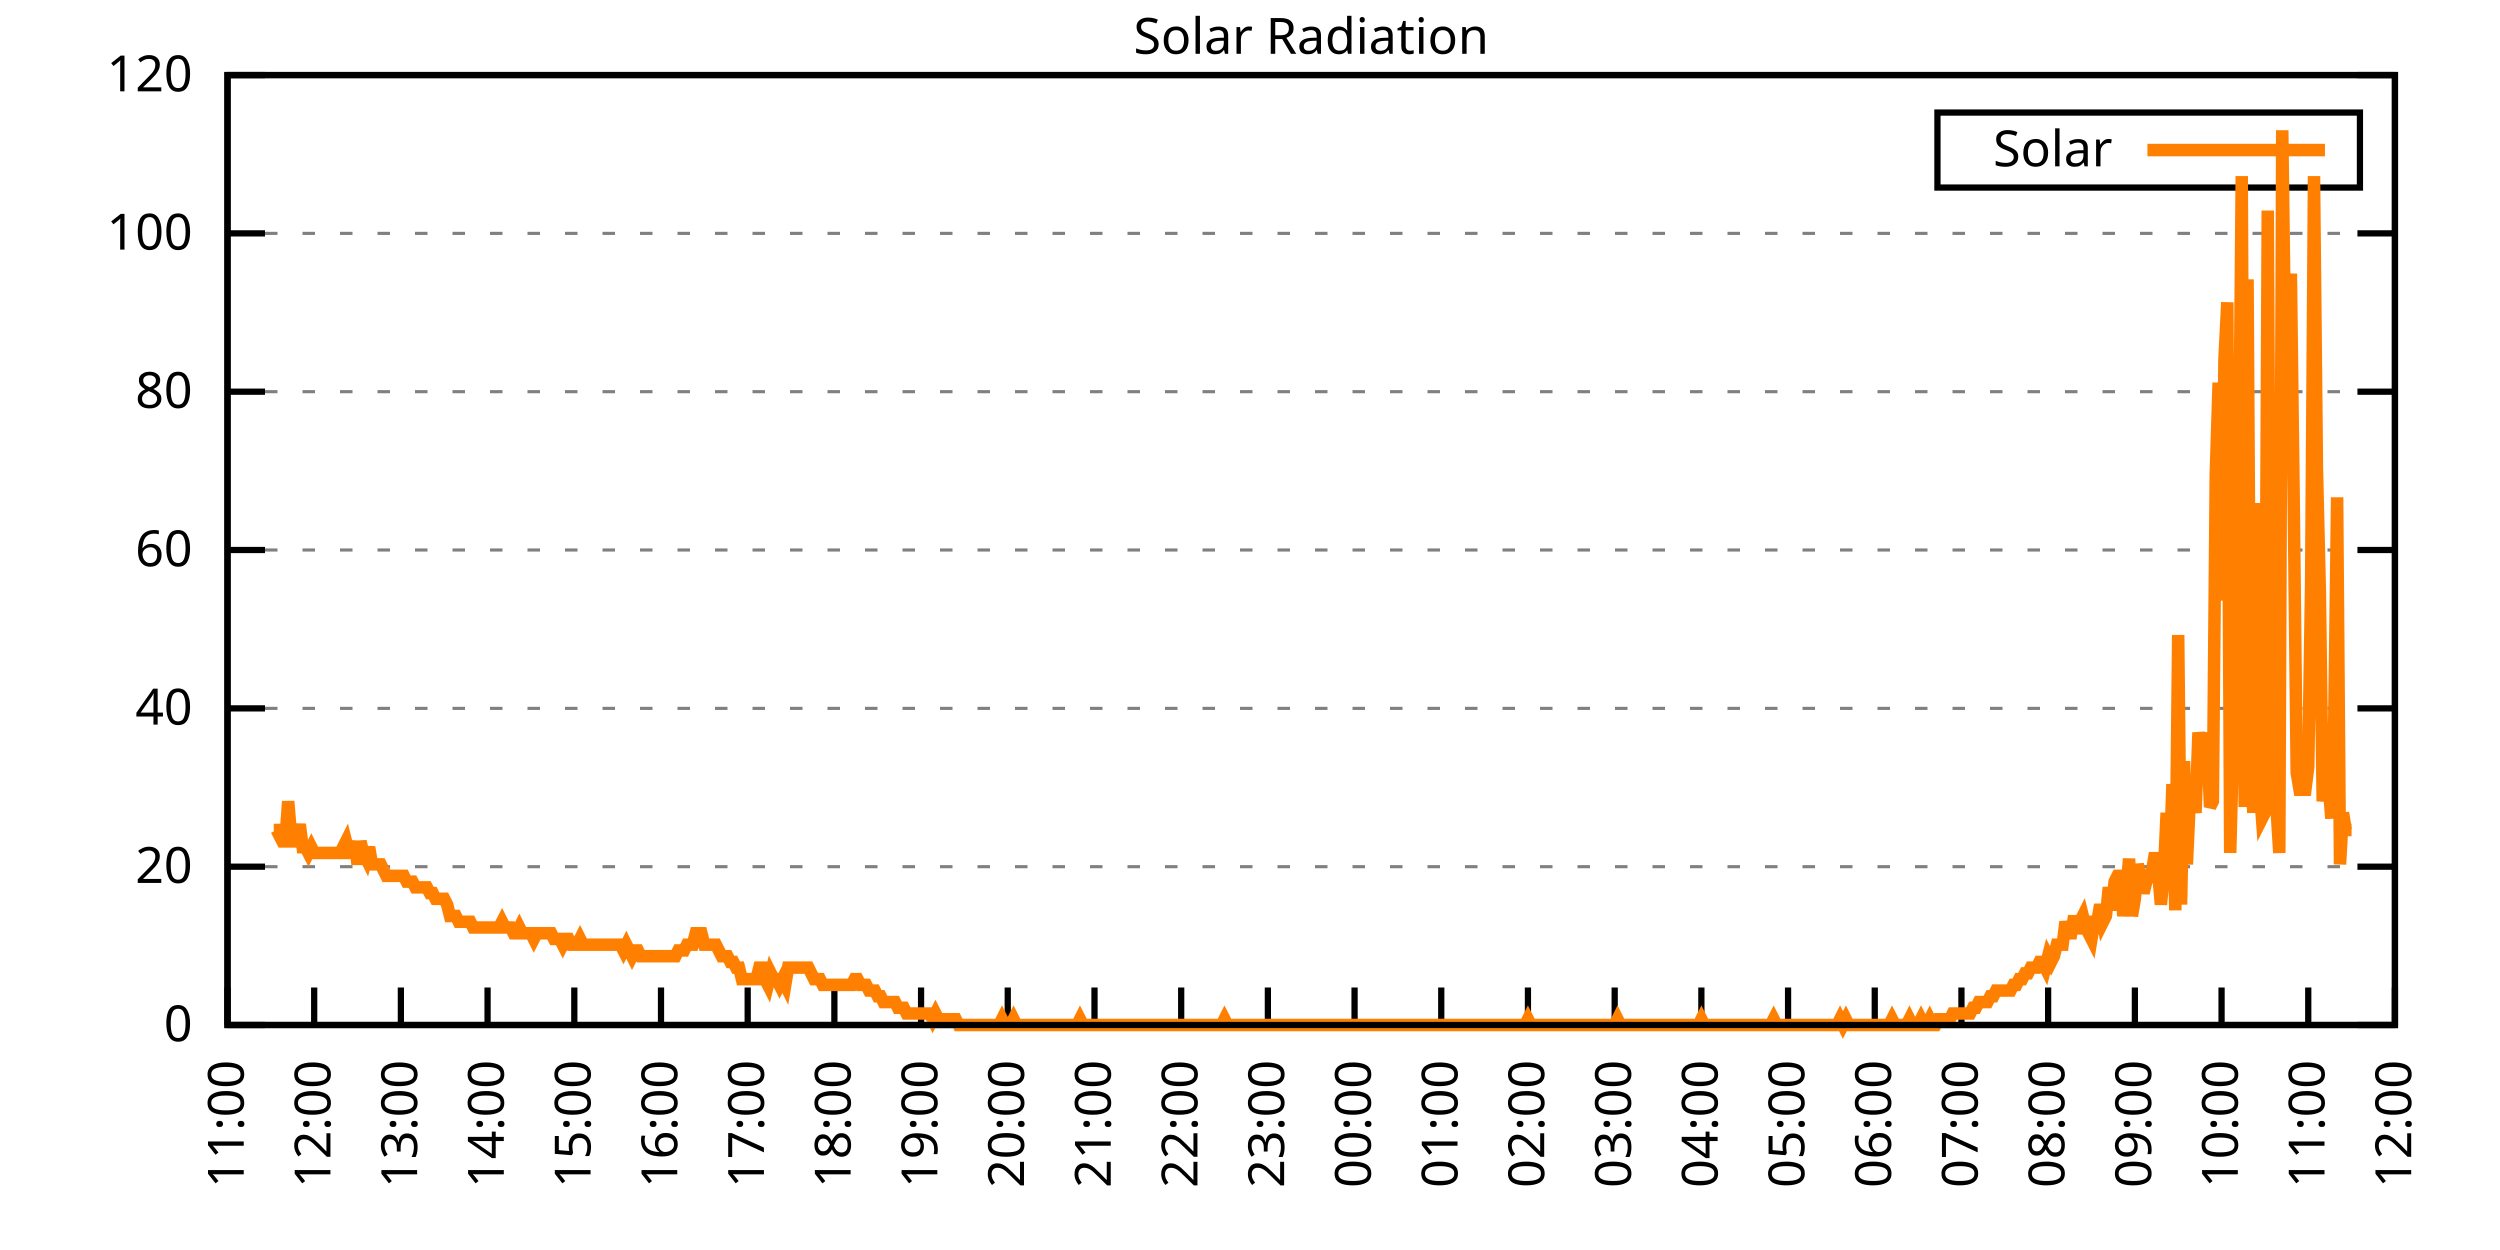
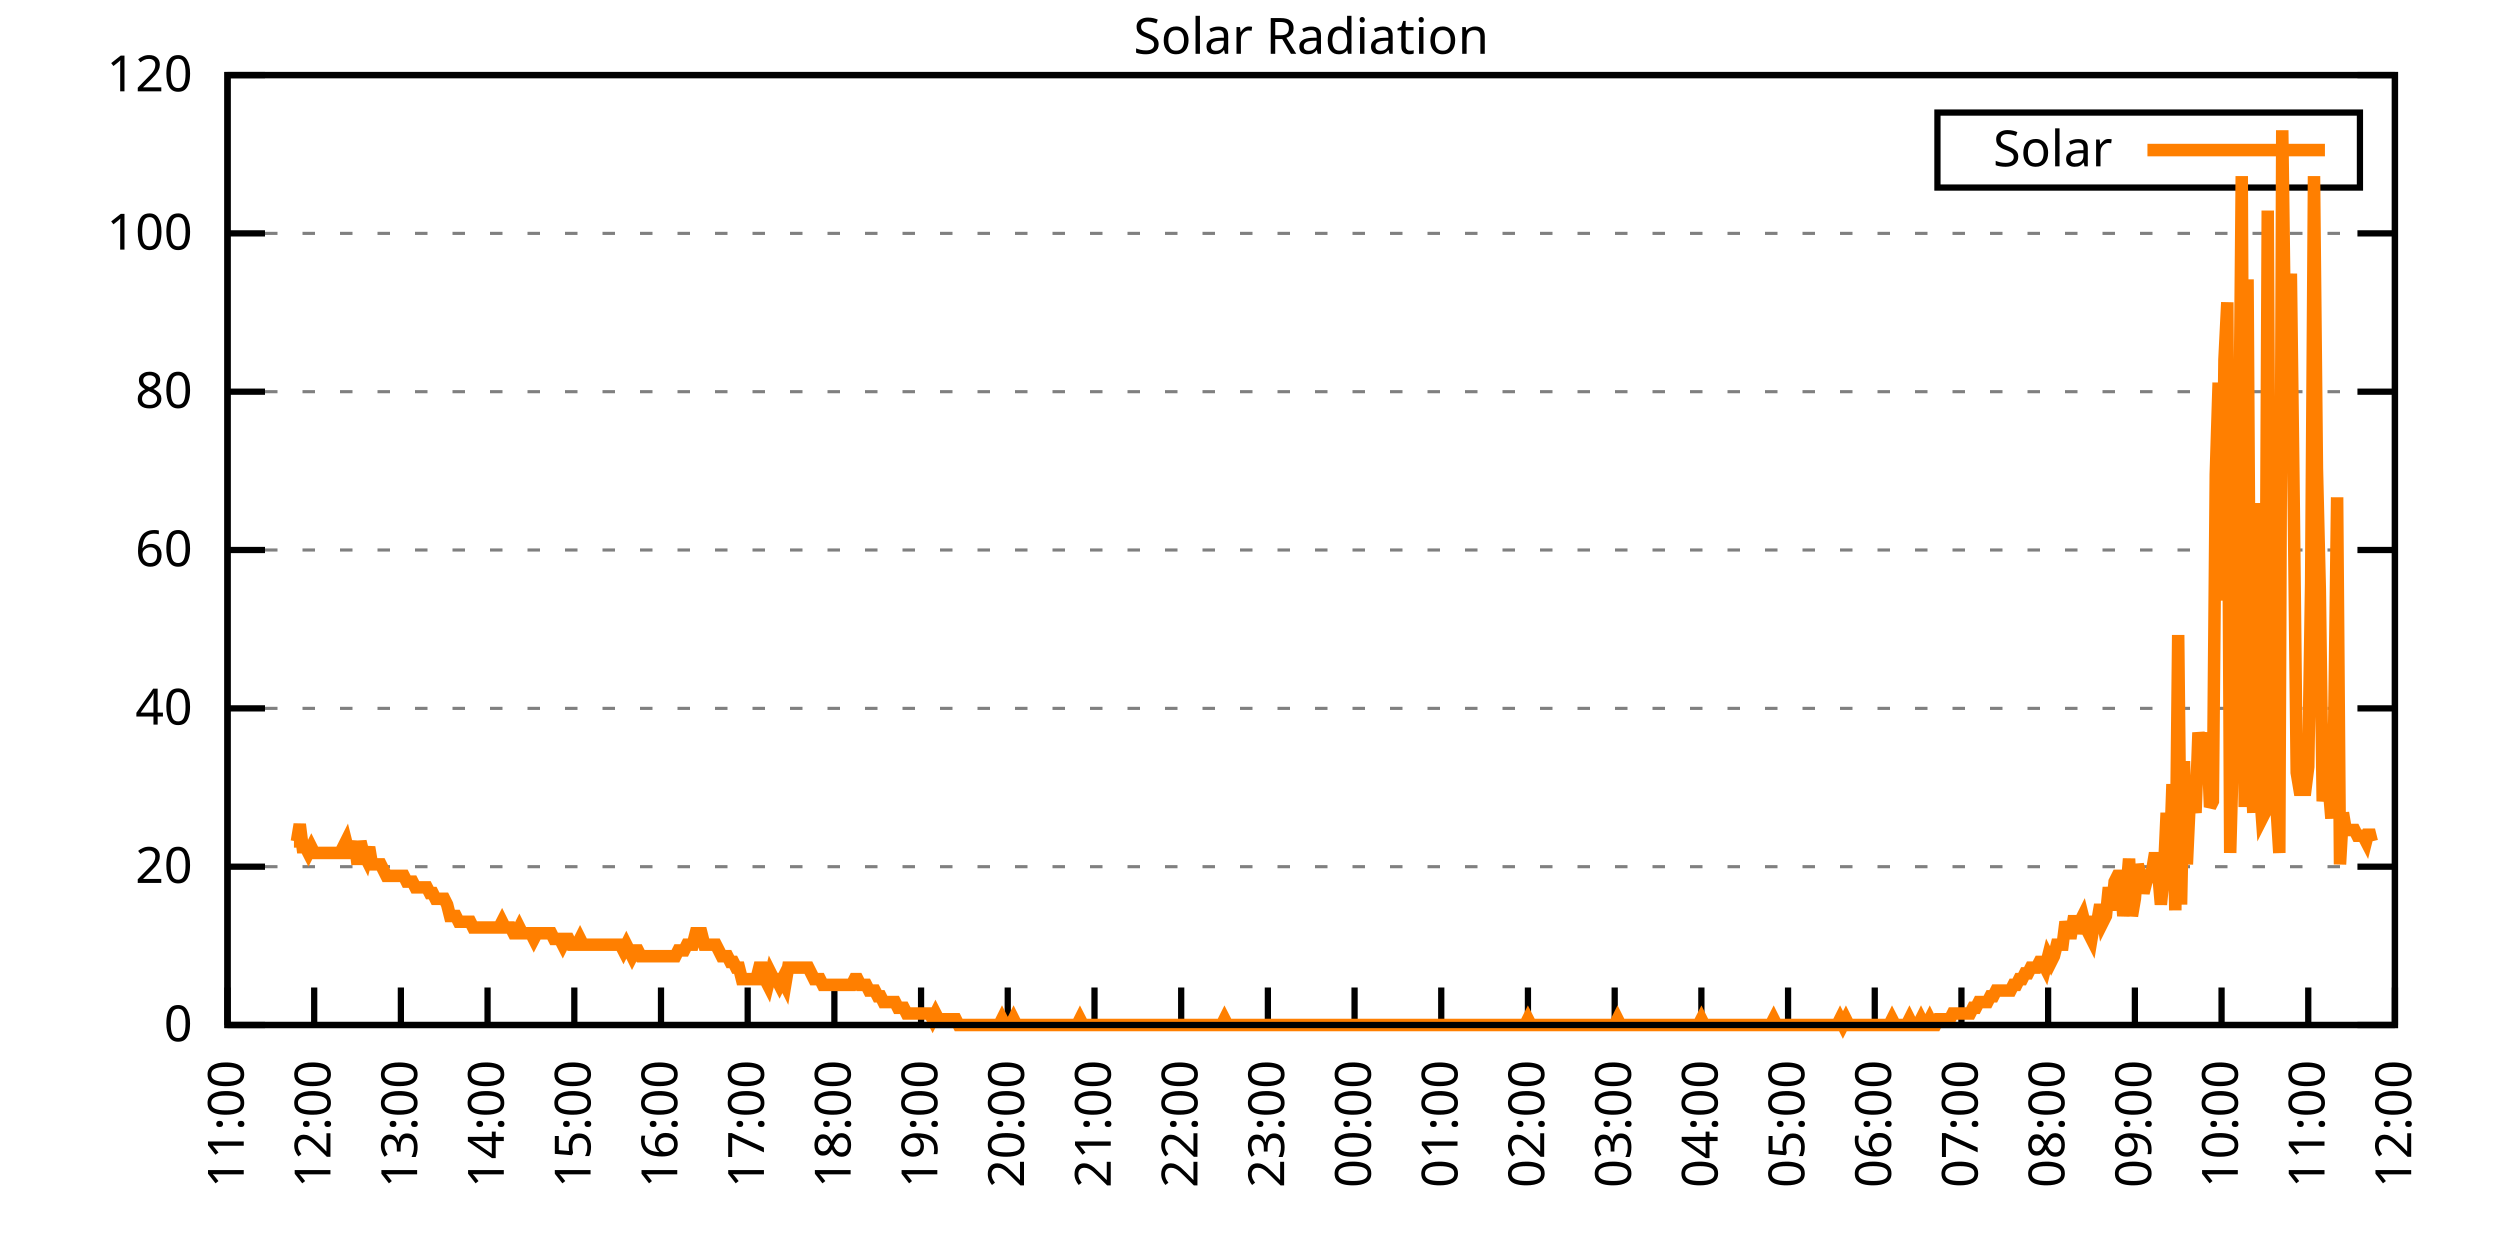
<svg xmlns="http://www.w3.org/2000/svg" xmlns:xlink="http://www.w3.org/1999/xlink" width="400" height="200" viewBox="0 0 400 200">
  <g id="gnuplot_canvas">
    <rect x="0" y="0" width="400" height="200" fill="none" />
    <defs>
      <circle id="gpDot" r="0.5" stroke-width="0.5" stroke="currentColor" />
      <path id="gpPt0" stroke-width="0.333" stroke="currentColor" d="M-1,0 h2 M0,-1 v2" />
      <path id="gpPt1" stroke-width="0.333" stroke="currentColor" d="M-1,-1 L1,1 M1,-1 L-1,1" />
      <path id="gpPt2" stroke-width="0.333" stroke="currentColor" d="M-1,0 L1,0 M0,-1 L0,1 M-1,-1 L1,1 M-1,1 L1,-1" />
      <rect id="gpPt3" stroke-width="0.333" stroke="currentColor" x="-1" y="-1" width="2" height="2" />
      <rect id="gpPt4" stroke-width="0.333" stroke="currentColor" fill="currentColor" x="-1" y="-1" width="2" height="2" />
      <circle id="gpPt5" stroke-width="0.333" stroke="currentColor" cx="0" cy="0" r="1" />
      <use xlink:href="#gpPt5" id="gpPt6" fill="currentColor" stroke="none" />
      <path id="gpPt7" stroke-width="0.333" stroke="currentColor" d="M0,-1.33 L-1.33,0.67 L1.33,0.67 z" />
      <use xlink:href="#gpPt7" id="gpPt8" fill="currentColor" stroke="none" />
      <use xlink:href="#gpPt7" id="gpPt9" stroke="currentColor" transform="rotate(180)" />
      <use xlink:href="#gpPt9" id="gpPt10" fill="currentColor" stroke="none" />
      <use xlink:href="#gpPt3" id="gpPt11" stroke="currentColor" transform="rotate(45)" />
      <use xlink:href="#gpPt11" id="gpPt12" fill="currentColor" stroke="none" />
      <path id="gpPt13" stroke-width="0.333" stroke="currentColor" d="M0,1.330 L1.265,0.411 L0.782,-1.067 L-0.782,-1.076 L-1.265,0.411 z" />
      <use xlink:href="#gpPt13" id="gpPt14" fill="currentColor" stroke="none" />
      <filter id="textbox" filterUnits="objectBoundingBox" x="0" y="0" height="1" width="1">
        <feFlood flood-color="white" flood-opacity="1" result="bgnd" />
        <feComposite in="SourceGraphic" in2="bgnd" operator="atop" />
      </filter>
      <filter id="greybox" filterUnits="objectBoundingBox" x="0" y="0" height="1" width="1">
        <feFlood flood-color="lightgrey" flood-opacity="1" result="grey" />
        <feComposite in="SourceGraphic" in2="grey" operator="atop" />
      </filter>
    </defs>
    <g fill="none" color="white" stroke="currentColor" stroke-width="1.00" stroke-linecap="butt" stroke-linejoin="miter">
</g>
    <g fill="none" color="black" stroke="currentColor" stroke-width="1.00" stroke-linecap="butt" stroke-linejoin="miter">
      <g stroke="none" shape-rendering="crispEdges">
        <polygon fill="rgb(255, 255, 255)" points="36.40,164.00 383.18,164.00 383.18,12.02 36.40,12.02 " />
      </g>
    </g>
    <g fill="none" color="black" stroke="currentColor" stroke-width="1.00" stroke-linecap="butt" stroke-linejoin="miter">
</g>
    <g fill="none" color="black" stroke="black" stroke-width="0.50" stroke-linecap="butt" stroke-linejoin="miter">
</g>
    <g fill="none" color="gray" stroke="currentColor" stroke-width="0.50" stroke-linecap="butt" stroke-linejoin="miter">
      <path stroke="gray" stroke-dasharray="2,4" class="gridline" d="M36.40,164.00 L383.19,164.00  " />
    </g>
    <g fill="none" color="gray" stroke="gray" stroke-width="1.00" stroke-linecap="butt" stroke-linejoin="miter">
</g>
    <g fill="none" color="black" stroke="currentColor" stroke-width="1.00" stroke-linecap="butt" stroke-linejoin="miter">
      <path stroke="black" d="M36.40,164.00 L42.40,164.00 M383.19,164.00 L377.19,164.00  " />
      <g transform="translate(30.80,166.60)" stroke="none" fill="black" font-family="Sans" font-size="8.00" text-anchor="end">
        <text>
          <tspan font-family="Sans"> 0</tspan>
        </text>
      </g>
    </g>
    <g fill="none" color="black" stroke="currentColor" stroke-width="1.00" stroke-linecap="butt" stroke-linejoin="miter">
</g>
    <g fill="none" color="black" stroke="black" stroke-width="0.50" stroke-linecap="butt" stroke-linejoin="miter">
</g>
    <g fill="none" color="gray" stroke="currentColor" stroke-width="0.50" stroke-linecap="butt" stroke-linejoin="miter">
      <path stroke="gray" stroke-dasharray="2,4" class="gridline" d="M36.40,138.67 L383.19,138.67  " />
    </g>
    <g fill="none" color="gray" stroke="gray" stroke-width="1.00" stroke-linecap="butt" stroke-linejoin="miter">
</g>
    <g fill="none" color="black" stroke="currentColor" stroke-width="1.00" stroke-linecap="butt" stroke-linejoin="miter">
      <path stroke="black" d="M36.40,138.67 L42.40,138.67 M383.19,138.67 L377.19,138.67  " />
      <g transform="translate(30.80,141.27)" stroke="none" fill="black" font-family="Sans" font-size="8.00" text-anchor="end">
        <text>
          <tspan font-family="Sans"> 20</tspan>
        </text>
      </g>
    </g>
    <g fill="none" color="black" stroke="currentColor" stroke-width="1.00" stroke-linecap="butt" stroke-linejoin="miter">
</g>
    <g fill="none" color="black" stroke="black" stroke-width="0.50" stroke-linecap="butt" stroke-linejoin="miter">
</g>
    <g fill="none" color="gray" stroke="currentColor" stroke-width="0.50" stroke-linecap="butt" stroke-linejoin="miter">
      <path stroke="gray" stroke-dasharray="2,4" class="gridline" d="M36.40,113.34 L383.19,113.34  " />
    </g>
    <g fill="none" color="gray" stroke="gray" stroke-width="1.00" stroke-linecap="butt" stroke-linejoin="miter">
</g>
    <g fill="none" color="black" stroke="currentColor" stroke-width="1.00" stroke-linecap="butt" stroke-linejoin="miter">
      <path stroke="black" d="M36.40,113.34 L42.40,113.34 M383.19,113.34 L377.19,113.34  " />
      <g transform="translate(30.80,115.94)" stroke="none" fill="black" font-family="Sans" font-size="8.00" text-anchor="end">
        <text>
          <tspan font-family="Sans"> 40</tspan>
        </text>
      </g>
    </g>
    <g fill="none" color="black" stroke="currentColor" stroke-width="1.00" stroke-linecap="butt" stroke-linejoin="miter">
</g>
    <g fill="none" color="black" stroke="black" stroke-width="0.50" stroke-linecap="butt" stroke-linejoin="miter">
</g>
    <g fill="none" color="gray" stroke="currentColor" stroke-width="0.50" stroke-linecap="butt" stroke-linejoin="miter">
      <path stroke="gray" stroke-dasharray="2,4" class="gridline" d="M36.40,88.00 L383.19,88.00  " />
    </g>
    <g fill="none" color="gray" stroke="gray" stroke-width="1.00" stroke-linecap="butt" stroke-linejoin="miter">
</g>
    <g fill="none" color="black" stroke="currentColor" stroke-width="1.00" stroke-linecap="butt" stroke-linejoin="miter">
      <path stroke="black" d="M36.40,88.00 L42.40,88.00 M383.19,88.00 L377.19,88.00  " />
      <g transform="translate(30.80,90.60)" stroke="none" fill="black" font-family="Sans" font-size="8.00" text-anchor="end">
        <text>
          <tspan font-family="Sans"> 60</tspan>
        </text>
      </g>
    </g>
    <g fill="none" color="black" stroke="currentColor" stroke-width="1.00" stroke-linecap="butt" stroke-linejoin="miter">
</g>
    <g fill="none" color="black" stroke="black" stroke-width="0.50" stroke-linecap="butt" stroke-linejoin="miter">
</g>
    <g fill="none" color="gray" stroke="currentColor" stroke-width="0.50" stroke-linecap="butt" stroke-linejoin="miter">
      <path stroke="gray" stroke-dasharray="2,4" class="gridline" d="M36.40,62.67 L383.19,62.67  " />
    </g>
    <g fill="none" color="gray" stroke="gray" stroke-width="1.00" stroke-linecap="butt" stroke-linejoin="miter">
</g>
    <g fill="none" color="black" stroke="currentColor" stroke-width="1.00" stroke-linecap="butt" stroke-linejoin="miter">
      <path stroke="black" d="M36.40,62.67 L42.40,62.67 M383.19,62.67 L377.19,62.67  " />
      <g transform="translate(30.80,65.27)" stroke="none" fill="black" font-family="Sans" font-size="8.00" text-anchor="end">
        <text>
          <tspan font-family="Sans"> 80</tspan>
        </text>
      </g>
    </g>
    <g fill="none" color="black" stroke="currentColor" stroke-width="1.00" stroke-linecap="butt" stroke-linejoin="miter">
</g>
    <g fill="none" color="black" stroke="black" stroke-width="0.50" stroke-linecap="butt" stroke-linejoin="miter">
</g>
    <g fill="none" color="gray" stroke="currentColor" stroke-width="0.50" stroke-linecap="butt" stroke-linejoin="miter">
      <path stroke="gray" stroke-dasharray="2,4" class="gridline" d="M36.40,37.34 L383.19,37.34  " />
    </g>
    <g fill="none" color="gray" stroke="gray" stroke-width="1.00" stroke-linecap="butt" stroke-linejoin="miter">
</g>
    <g fill="none" color="black" stroke="currentColor" stroke-width="1.00" stroke-linecap="butt" stroke-linejoin="miter">
      <path stroke="black" d="M36.40,37.34 L42.40,37.34 M383.19,37.34 L377.19,37.34  " />
      <g transform="translate(30.80,39.94)" stroke="none" fill="black" font-family="Sans" font-size="8.00" text-anchor="end">
        <text>
          <tspan font-family="Sans"> 100</tspan>
        </text>
      </g>
    </g>
    <g fill="none" color="black" stroke="currentColor" stroke-width="1.00" stroke-linecap="butt" stroke-linejoin="miter">
</g>
    <g fill="none" color="black" stroke="black" stroke-width="0.50" stroke-linecap="butt" stroke-linejoin="miter">
</g>
    <g fill="none" color="gray" stroke="currentColor" stroke-width="0.50" stroke-linecap="butt" stroke-linejoin="miter">
      <path stroke="gray" stroke-dasharray="2,4" class="gridline" d="M36.40,12.01 L383.19,12.01  " />
    </g>
    <g fill="none" color="gray" stroke="gray" stroke-width="1.00" stroke-linecap="butt" stroke-linejoin="miter">
</g>
    <g fill="none" color="black" stroke="currentColor" stroke-width="1.00" stroke-linecap="butt" stroke-linejoin="miter">
      <path stroke="black" d="M36.40,12.01 L42.40,12.01 M383.19,12.01 L377.19,12.01  " />
      <g transform="translate(30.80,14.61)" stroke="none" fill="black" font-family="Sans" font-size="8.00" text-anchor="end">
        <text>
          <tspan font-family="Sans"> 120</tspan>
        </text>
      </g>
    </g>
    <g fill="none" color="black" stroke="currentColor" stroke-width="1.00" stroke-linecap="butt" stroke-linejoin="miter">
      <path stroke="black" d="M36.40,164.00 L36.40,158.00  " />
      <g transform="translate(39.00,169.60) rotate(270.00)" stroke="none" fill="black" font-family="Sans" font-size="8.00" text-anchor="end">
        <text>
          <tspan font-family="Sans">11:00</tspan>
        </text>
      </g>
    </g>
    <g fill="none" color="black" stroke="currentColor" stroke-width="1.00" stroke-linecap="butt" stroke-linejoin="miter">
      <path stroke="black" d="M50.27,164.00 L50.27,158.00  " />
      <g transform="translate(52.87,169.60) rotate(270.00)" stroke="none" fill="black" font-family="Sans" font-size="8.00" text-anchor="end">
        <text>
          <tspan font-family="Sans">12:00</tspan>
        </text>
      </g>
    </g>
    <g fill="none" color="black" stroke="currentColor" stroke-width="1.00" stroke-linecap="butt" stroke-linejoin="miter">
      <path stroke="black" d="M64.14,164.00 L64.14,158.00  " />
      <g transform="translate(66.74,169.60) rotate(270.00)" stroke="none" fill="black" font-family="Sans" font-size="8.00" text-anchor="end">
        <text>
          <tspan font-family="Sans">13:00</tspan>
        </text>
      </g>
    </g>
    <g fill="none" color="black" stroke="currentColor" stroke-width="1.00" stroke-linecap="butt" stroke-linejoin="miter">
      <path stroke="black" d="M78.01,164.00 L78.01,158.00  " />
      <g transform="translate(80.61,169.60) rotate(270.00)" stroke="none" fill="black" font-family="Sans" font-size="8.00" text-anchor="end">
        <text>
          <tspan font-family="Sans">14:00</tspan>
        </text>
      </g>
    </g>
    <g fill="none" color="black" stroke="currentColor" stroke-width="1.00" stroke-linecap="butt" stroke-linejoin="miter">
      <path stroke="black" d="M91.89,164.00 L91.89,158.00  " />
      <g transform="translate(94.49,169.60) rotate(270.00)" stroke="none" fill="black" font-family="Sans" font-size="8.00" text-anchor="end">
        <text>
          <tspan font-family="Sans">15:00</tspan>
        </text>
      </g>
    </g>
    <g fill="none" color="black" stroke="currentColor" stroke-width="1.00" stroke-linecap="butt" stroke-linejoin="miter">
      <path stroke="black" d="M105.76,164.00 L105.76,158.00  " />
      <g transform="translate(108.36,169.60) rotate(270.00)" stroke="none" fill="black" font-family="Sans" font-size="8.00" text-anchor="end">
        <text>
          <tspan font-family="Sans">16:00</tspan>
        </text>
      </g>
    </g>
    <g fill="none" color="black" stroke="currentColor" stroke-width="1.00" stroke-linecap="butt" stroke-linejoin="miter">
      <path stroke="black" d="M119.63,164.00 L119.63,158.00  " />
      <g transform="translate(122.23,169.60) rotate(270.00)" stroke="none" fill="black" font-family="Sans" font-size="8.00" text-anchor="end">
        <text>
          <tspan font-family="Sans">17:00</tspan>
        </text>
      </g>
    </g>
    <g fill="none" color="black" stroke="currentColor" stroke-width="1.00" stroke-linecap="butt" stroke-linejoin="miter">
      <path stroke="black" d="M133.50,164.00 L133.50,158.00  " />
      <g transform="translate(136.10,169.60) rotate(270.00)" stroke="none" fill="black" font-family="Sans" font-size="8.00" text-anchor="end">
        <text>
          <tspan font-family="Sans">18:00</tspan>
        </text>
      </g>
    </g>
    <g fill="none" color="black" stroke="currentColor" stroke-width="1.00" stroke-linecap="butt" stroke-linejoin="miter">
      <path stroke="black" d="M147.37,164.00 L147.37,158.00  " />
      <g transform="translate(149.97,169.60) rotate(270.00)" stroke="none" fill="black" font-family="Sans" font-size="8.00" text-anchor="end">
        <text>
          <tspan font-family="Sans">19:00</tspan>
        </text>
      </g>
    </g>
    <g fill="none" color="black" stroke="currentColor" stroke-width="1.00" stroke-linecap="butt" stroke-linejoin="miter">
      <path stroke="black" d="M161.24,164.00 L161.24,158.00  " />
      <g transform="translate(163.84,169.60) rotate(270.00)" stroke="none" fill="black" font-family="Sans" font-size="8.00" text-anchor="end">
        <text>
          <tspan font-family="Sans">20:00</tspan>
        </text>
      </g>
    </g>
    <g fill="none" color="black" stroke="currentColor" stroke-width="1.00" stroke-linecap="butt" stroke-linejoin="miter">
      <path stroke="black" d="M175.12,164.00 L175.12,158.00  " />
      <g transform="translate(177.72,169.60) rotate(270.00)" stroke="none" fill="black" font-family="Sans" font-size="8.00" text-anchor="end">
        <text>
          <tspan font-family="Sans">21:00</tspan>
        </text>
      </g>
    </g>
    <g fill="none" color="black" stroke="currentColor" stroke-width="1.00" stroke-linecap="butt" stroke-linejoin="miter">
      <path stroke="black" d="M188.99,164.00 L188.99,158.00  " />
      <g transform="translate(191.59,169.60) rotate(270.00)" stroke="none" fill="black" font-family="Sans" font-size="8.00" text-anchor="end">
        <text>
          <tspan font-family="Sans">22:00</tspan>
        </text>
      </g>
    </g>
    <g fill="none" color="black" stroke="currentColor" stroke-width="1.00" stroke-linecap="butt" stroke-linejoin="miter">
      <path stroke="black" d="M202.86,164.00 L202.86,158.00  " />
      <g transform="translate(205.46,169.60) rotate(270.00)" stroke="none" fill="black" font-family="Sans" font-size="8.00" text-anchor="end">
        <text>
          <tspan font-family="Sans">23:00</tspan>
        </text>
      </g>
    </g>
    <g fill="none" color="black" stroke="currentColor" stroke-width="1.00" stroke-linecap="butt" stroke-linejoin="miter">
      <path stroke="black" d="M216.73,164.00 L216.73,158.00  " />
      <g transform="translate(219.33,169.60) rotate(270.00)" stroke="none" fill="black" font-family="Sans" font-size="8.00" text-anchor="end">
        <text>
          <tspan font-family="Sans">00:00</tspan>
        </text>
      </g>
    </g>
    <g fill="none" color="black" stroke="currentColor" stroke-width="1.00" stroke-linecap="butt" stroke-linejoin="miter">
      <path stroke="black" d="M230.60,164.00 L230.60,158.00  " />
      <g transform="translate(233.20,169.60) rotate(270.00)" stroke="none" fill="black" font-family="Sans" font-size="8.00" text-anchor="end">
        <text>
          <tspan font-family="Sans">01:00</tspan>
        </text>
      </g>
    </g>
    <g fill="none" color="black" stroke="currentColor" stroke-width="1.00" stroke-linecap="butt" stroke-linejoin="miter">
      <path stroke="black" d="M244.47,164.00 L244.47,158.00  " />
      <g transform="translate(247.07,169.60) rotate(270.00)" stroke="none" fill="black" font-family="Sans" font-size="8.00" text-anchor="end">
        <text>
          <tspan font-family="Sans">02:00</tspan>
        </text>
      </g>
    </g>
    <g fill="none" color="black" stroke="currentColor" stroke-width="1.00" stroke-linecap="butt" stroke-linejoin="miter">
      <path stroke="black" d="M258.35,164.00 L258.35,158.00  " />
      <g transform="translate(260.95,169.60) rotate(270.00)" stroke="none" fill="black" font-family="Sans" font-size="8.00" text-anchor="end">
        <text>
          <tspan font-family="Sans">03:00</tspan>
        </text>
      </g>
    </g>
    <g fill="none" color="black" stroke="currentColor" stroke-width="1.00" stroke-linecap="butt" stroke-linejoin="miter">
      <path stroke="black" d="M272.22,164.00 L272.22,158.00  " />
      <g transform="translate(274.82,169.60) rotate(270.00)" stroke="none" fill="black" font-family="Sans" font-size="8.00" text-anchor="end">
        <text>
          <tspan font-family="Sans">04:00</tspan>
        </text>
      </g>
    </g>
    <g fill="none" color="black" stroke="currentColor" stroke-width="1.00" stroke-linecap="butt" stroke-linejoin="miter">
      <path stroke="black" d="M286.09,164.00 L286.09,158.00  " />
      <g transform="translate(288.69,169.60) rotate(270.00)" stroke="none" fill="black" font-family="Sans" font-size="8.00" text-anchor="end">
        <text>
          <tspan font-family="Sans">05:00</tspan>
        </text>
      </g>
    </g>
    <g fill="none" color="black" stroke="currentColor" stroke-width="1.00" stroke-linecap="butt" stroke-linejoin="miter">
      <path stroke="black" d="M299.96,164.00 L299.96,158.00  " />
      <g transform="translate(302.56,169.60) rotate(270.00)" stroke="none" fill="black" font-family="Sans" font-size="8.00" text-anchor="end">
        <text>
          <tspan font-family="Sans">06:00</tspan>
        </text>
      </g>
    </g>
    <g fill="none" color="black" stroke="currentColor" stroke-width="1.00" stroke-linecap="butt" stroke-linejoin="miter">
      <path stroke="black" d="M313.83,164.00 L313.83,158.00  " />
      <g transform="translate(316.43,169.60) rotate(270.00)" stroke="none" fill="black" font-family="Sans" font-size="8.00" text-anchor="end">
        <text>
          <tspan font-family="Sans">07:00</tspan>
        </text>
      </g>
    </g>
    <g fill="none" color="black" stroke="currentColor" stroke-width="1.00" stroke-linecap="butt" stroke-linejoin="miter">
      <path stroke="black" d="M327.70,164.00 L327.70,158.00  " />
      <g transform="translate(330.30,169.60) rotate(270.00)" stroke="none" fill="black" font-family="Sans" font-size="8.00" text-anchor="end">
        <text>
          <tspan font-family="Sans">08:00</tspan>
        </text>
      </g>
    </g>
    <g fill="none" color="black" stroke="currentColor" stroke-width="1.00" stroke-linecap="butt" stroke-linejoin="miter">
      <path stroke="black" d="M341.58,164.00 L341.58,158.00  " />
      <g transform="translate(344.18,169.60) rotate(270.00)" stroke="none" fill="black" font-family="Sans" font-size="8.00" text-anchor="end">
        <text>
          <tspan font-family="Sans">09:00</tspan>
        </text>
      </g>
    </g>
    <g fill="none" color="black" stroke="currentColor" stroke-width="1.00" stroke-linecap="butt" stroke-linejoin="miter">
      <path stroke="black" d="M355.45,164.00 L355.45,158.00  " />
      <g transform="translate(358.05,169.60) rotate(270.00)" stroke="none" fill="black" font-family="Sans" font-size="8.00" text-anchor="end">
        <text>
          <tspan font-family="Sans">10:00</tspan>
        </text>
      </g>
    </g>
    <g fill="none" color="black" stroke="currentColor" stroke-width="1.00" stroke-linecap="butt" stroke-linejoin="miter">
      <path stroke="black" d="M369.32,164.00 L369.32,158.00  " />
      <g transform="translate(371.92,169.60) rotate(270.00)" stroke="none" fill="black" font-family="Sans" font-size="8.00" text-anchor="end">
        <text>
          <tspan font-family="Sans">11:00</tspan>
        </text>
      </g>
    </g>
    <g fill="none" color="black" stroke="currentColor" stroke-width="1.00" stroke-linecap="butt" stroke-linejoin="miter">
      <path stroke="black" d="M383.19,164.00 L383.19,158.00  " />
      <g transform="translate(385.79,169.60) rotate(270.00)" stroke="none" fill="black" font-family="Sans" font-size="8.00" text-anchor="end">
        <text>
          <tspan font-family="Sans">12:00</tspan>
        </text>
      </g>
    </g>
    <g fill="none" color="black" stroke="currentColor" stroke-width="1.00" stroke-linecap="butt" stroke-linejoin="miter">
</g>
    <g fill="none" color="black" stroke="currentColor" stroke-width="1.00" stroke-linecap="butt" stroke-linejoin="miter">
      <path stroke="black" d="M36.40,12.01 L36.40,164.00 L383.19,164.00 L383.19,12.01 L36.40,12.01 Z  " />
    </g>
    <g fill="none" color="black" stroke="currentColor" stroke-width="1.00" stroke-linecap="butt" stroke-linejoin="miter">
</g>
    <g fill="none" color="black" stroke="currentColor" stroke-width="1.00" stroke-linecap="butt" stroke-linejoin="miter">
      <path stroke="black" d="M309.99,30.01 L309.99,18.01 L377.59,18.01 L377.59,30.01 L309.99,30.01 Z  " />
    </g>
    <g id="Solar_Radiation_plot_1">
      <g fill="none" color="white" stroke="black" stroke-width="2.00" stroke-linecap="butt" stroke-linejoin="miter">
</g>
      <g fill="none" color="black" stroke="currentColor" stroke-width="2.00" stroke-linecap="butt" stroke-linejoin="miter">
        <g transform="translate(337.99,26.61)" stroke="none" fill="black" font-family="Sans" font-size="8.00" text-anchor="end">
          <text>
            <tspan font-family="Sans">Solar</tspan>
          </text>
        </g>
      </g>
      <g fill="none" color="black" stroke="currentColor" stroke-width="2.00" stroke-linecap="butt" stroke-linejoin="miter">
-         <path stroke="rgb(255, 127,   0)" d="M343.59,24.01 L371.99,24.01 M43.80,132.80 L44.26,132.80 L44.72,133.72 L45.19,134.63 L45.65,134.63 L46.11,128.21   L46.57,133.72 L47.03,134.63 L47.50,134.63 L47.96,131.88 L48.42,135.55 L48.88,135.55 L49.35,136.47 L49.81,135.55   L50.27,136.47 L50.73,136.47 L51.20,136.47 L51.66,136.47 L52.12,136.47 L52.58,136.47 L53.05,136.47 L53.51,136.47   L53.97,136.47 L54.43,136.47 L54.90,135.55 L55.36,134.63 L55.82,136.47 L56.28,136.47 L56.75,134.63 L57.21,138.30   L57.67,134.63 L58.13,136.47 L58.59,137.39 L59.06,135.55 L59.52,138.30 L59.98,138.30 L60.44,138.30 L60.91,138.30   L61.37,139.22 L61.83,140.14 L62.29,140.14 L62.76,140.14 L63.22,140.14 L63.68,140.14 L64.14,140.14 L64.61,140.14   L65.07,141.06 L65.53,141.06 L65.99,141.06 L66.46,141.98 L66.92,141.98 L67.38,141.98 L67.84,141.98 L68.30,141.98   L68.77,142.89 L69.23,142.89 L69.69,143.81 L70.15,143.81 L70.62,143.81 L71.08,143.81 L71.54,144.73 L72.00,146.56   L72.47,146.56 L72.93,146.56 L73.39,147.48 L73.85,147.48 L74.32,147.48 L74.78,147.48 L75.24,147.48 L75.70,148.40   L76.17,148.40 L76.63,148.40 L77.09,148.40 L77.55,148.40 L78.01,148.40 L78.48,148.40 L78.94,148.40 L79.40,148.40   L79.86,148.40 L80.33,147.48 L80.79,148.40 L81.25,148.40 L81.71,148.40 L82.18,149.32 L82.64,149.32 L83.10,148.40   L83.56,149.32 L84.03,149.32 L84.49,149.32 L84.95,149.32 L85.41,150.23 L85.88,149.32 L86.34,149.32 L86.80,149.32   L87.26,149.32 L87.72,149.32 L88.19,149.32 L88.65,150.23 L89.11,150.23 L89.57,150.23 L90.04,151.15 L90.50,150.23   L90.96,150.23 L91.42,151.15 L91.89,151.15 L92.35,151.15 L92.81,150.23 L93.27,151.15 L93.74,151.15 L94.20,151.15   L94.66,151.15 L95.12,151.15 L95.59,151.15 L96.05,151.15 L96.51,151.15 L96.97,151.15 L97.44,151.15 L97.90,151.15   L98.36,151.15 L98.82,151.15 L99.28,151.15 L99.75,152.07 L100.21,151.15 L100.67,152.07 L101.13,152.99 L101.60,152.07   L102.06,152.07 L102.52,152.99 L102.98,152.99 L103.45,152.99 L103.91,152.99 L104.37,152.99 L104.83,152.99 L105.30,152.99   L105.76,152.99 L106.22,152.99 L106.68,152.99 L107.15,152.99 L107.61,152.99 L108.07,152.99 L108.53,152.07 L108.99,152.07   L109.46,152.07 L109.92,151.15 L110.38,151.15 L110.84,151.15 L111.31,149.32 L111.77,149.32 L112.23,149.32 L112.69,151.15   L113.16,151.15 L113.62,151.15 L114.08,151.15 L114.54,151.15 L115.01,152.07 L115.47,152.99 L115.93,152.99 L116.39,152.99   L116.86,153.91 L117.32,153.91 L117.78,154.82 L118.24,154.82 L118.70,156.66 L119.17,156.66 L119.63,156.66 L120.09,156.66   L120.55,156.66 L121.02,156.66 L121.48,154.82 L121.94,154.82 L122.40,156.66 L122.87,157.58 L123.33,155.74 L123.79,156.66   L124.25,156.66 L124.72,157.58 L125.18,156.66 L125.64,157.58 L126.10,154.82 L126.57,154.82 L127.03,154.82 L127.49,154.82   L127.95,154.82 L128.41,154.82 L128.88,154.82 L129.34,154.82 L129.80,155.74 L130.26,156.66 L130.73,156.66 L131.19,156.66   L131.65,157.58 L132.11,157.58 L132.58,157.58 L133.04,157.58 L133.50,157.58 L133.96,157.58 L134.43,157.58 L134.89,157.58   L135.35,157.58 L135.81,157.58 L136.28,157.58 L136.74,156.66 L137.20,156.66 L137.66,157.58 L138.13,157.58 L138.59,157.58   L139.05,158.49 L139.51,158.49 L139.97,158.49 L140.44,159.41 L140.90,159.41 L141.36,160.33 L141.82,160.33 L142.29,160.33   L142.75,160.33 L143.21,160.33 L143.67,161.25 L144.14,161.25 L144.60,161.25 L145.06,162.16 L145.52,162.16 L145.99,162.16   L146.45,162.16 L146.91,162.16 L147.37,162.16 L147.84,162.16 L148.30,162.16 L148.76,162.16 L149.22,163.08 L149.68,162.16   L150.15,163.08 L150.61,163.08 L151.07,163.08 L151.53,163.08 L152.00,163.08 L152.46,163.08 L152.92,163.08 L153.38,164.00   L153.85,164.00 L154.31,164.00 L154.77,164.00 L155.23,164.00 L155.70,164.00 L156.16,164.00 L156.62,164.00 L157.08,164.00   L157.55,164.00 L158.01,164.00 L158.47,164.00 L158.93,164.00 L159.39,164.00 L159.86,164.00 L160.32,163.08 L160.78,164.00   L161.24,164.00 L161.71,164.00 L162.17,163.08 L162.63,164.00 L163.09,164.00 L163.56,164.00 L164.02,164.00 L164.48,164.00   L164.94,164.00 L165.41,164.00 L165.87,164.00 L166.33,164.00 L166.79,164.00 L167.26,164.00 L167.72,164.00 L168.18,164.00   L168.64,164.00 L169.10,164.00 L169.57,164.00 L170.03,164.00 L170.49,164.00 L170.95,164.00 L171.42,164.00 L171.88,164.00   L172.34,164.00 L172.80,163.08 L173.27,164.00 L173.73,164.00 L174.19,164.00 L174.65,164.00 L175.12,164.00 L175.58,164.00   L176.04,164.00 L176.50,164.00 L176.97,164.00 L177.43,164.00 L177.89,164.00 L178.35,164.00 L178.82,164.00 L179.28,164.00   L179.74,164.00 L180.20,164.00 L180.66,164.00 L181.13,164.00 L181.59,164.00 L182.05,164.00 L182.51,164.00 L182.98,164.00   L183.44,164.00 L183.90,164.00 L184.36,164.00 L184.83,164.00 L185.29,164.00 L185.75,164.00 L186.21,164.00 L186.68,164.00   L187.14,164.00 L187.60,164.00 L188.06,164.00 L188.53,164.00 L188.99,164.00 L189.45,164.00 L189.91,164.00 L190.37,164.00   L190.84,164.00 L191.30,164.00 L191.76,164.00 L192.22,164.00 L192.69,164.00 L193.15,164.00 L193.61,164.00 L194.07,164.00   L194.54,164.00 L195.00,164.00 L195.46,164.00 L195.92,163.08 L196.39,164.00 L196.85,164.00 L197.31,164.00 L197.77,164.00   L198.24,164.00 L198.70,164.00 L199.16,164.00 L199.62,164.00 L200.08,164.00 L200.55,164.00 L201.01,164.00 L201.47,164.00   L201.93,164.00 L202.40,164.00 L202.86,164.00 L203.32,164.00 L203.78,164.00 L204.25,164.00 L204.71,164.00 L205.17,164.00   L205.63,164.00 L206.10,164.00 L206.56,164.00 L207.02,164.00 L207.48,164.00 L207.95,164.00 L208.41,164.00 L208.87,164.00   L209.33,164.00 L209.80,164.00 L210.26,164.00 L210.72,164.00 L211.18,164.00 L211.64,164.00 L212.11,164.00 L212.57,164.00   L213.03,164.00 L213.49,164.00 L213.96,164.00 L214.42,164.00 L214.88,164.00 L215.34,164.00 L215.81,164.00 L216.27,164.00   L216.73,164.00 L217.19,164.00 L217.66,164.00 L218.12,164.00 L218.58,164.00 L219.04,164.00 L219.51,164.00 L219.97,164.00   L220.43,164.00 L220.89,164.00 L221.35,164.00 L221.82,164.00 L222.28,164.00 L222.74,164.00 L223.20,164.00 L223.67,164.00   L224.13,164.00 L224.59,164.00 L225.05,164.00 L225.52,164.00 L225.98,164.00 L226.44,164.00 L226.90,164.00 L227.37,164.00   L227.83,164.00 L228.29,164.00 L228.75,164.00 L229.22,164.00 L229.68,164.00 L230.14,164.00 L230.60,164.00 L231.06,164.00   L231.53,164.00 L231.99,164.00 L232.45,164.00 L232.91,164.00 L233.38,164.00 L233.84,164.00 L234.30,164.00 L234.76,164.00   L235.23,164.00 L235.69,164.00 L236.15,164.00 L236.61,164.00 L237.08,164.00 L237.54,164.00 L238.00,164.00 L238.46,164.00   L238.93,164.00 L239.39,164.00 L239.85,164.00 L240.31,164.00 L240.77,164.00 L241.24,164.00 L241.70,164.00 L242.16,164.00   L242.62,164.00 L243.09,164.00 L243.55,164.00 L244.01,164.00 L244.47,163.08 L244.94,164.00 L245.40,164.00 L245.86,164.00   L246.32,164.00 L246.79,164.00 L247.25,164.00 L247.71,164.00 L248.17,164.00 L248.64,164.00 L249.10,164.00 L249.56,164.00   L250.02,164.00 L250.49,164.00 L250.95,164.00 L251.41,164.00 L251.87,164.00 L252.33,164.00 L252.80,164.00 L253.26,164.00   L253.72,164.00 L254.18,164.00 L254.65,164.00 L255.11,164.00 L255.57,164.00 L256.03,164.00 L256.50,164.00 L256.96,164.00   L257.42,164.00 L257.88,164.00 L258.35,164.00 L258.81,163.08 L259.27,164.00 L259.73,164.00 L260.20,164.00 L260.66,164.00   L261.12,164.00 L261.58,164.00 L262.04,164.00 L262.51,164.00 L262.97,164.00 L263.43,164.00 L263.89,164.00 L264.36,164.00   L264.82,164.00 L265.28,164.00 L265.74,164.00 L266.21,164.00 L266.67,164.00 L267.13,164.00 L267.59,164.00 L268.06,164.00   L268.52,164.00 L268.98,164.00 L269.44,164.00 L269.91,164.00 L270.37,164.00 L270.83,164.00 L271.29,164.00 L271.75,164.00   L272.22,163.08 L272.68,164.00 L273.14,164.00 L273.60,164.00 L274.07,164.00 L274.53,164.00 L274.99,164.00 L275.45,164.00   L275.92,164.00 L276.38,164.00 L276.84,164.00 L277.30,164.00 L277.77,164.00 L278.23,164.00 L278.69,164.00 L279.15,164.00   L279.62,164.00 L280.08,164.00 L280.54,164.00 L281.00,164.00 L281.46,164.00 L281.93,164.00 L282.39,164.00 L282.85,164.00   L283.31,164.00 L283.78,163.08 L284.24,164.00 L284.70,164.00 L285.16,164.00 L285.63,164.00 L286.09,164.00 L286.55,164.00   L287.01,164.00 L287.48,164.00 L287.94,164.00 L288.40,164.00 L288.86,164.00 L289.33,164.00 L289.79,164.00 L290.25,164.00   L290.71,164.00 L291.18,164.00 L291.64,164.00 L292.10,164.00 L292.56,164.00 L293.02,164.00 L293.49,164.00 L293.95,164.00   L294.41,163.08 L294.87,164.00 L295.34,163.08 L295.80,164.00 L296.26,164.00 L296.72,164.00 L297.19,164.00 L297.65,164.00   L298.11,164.00 L298.57,164.00 L299.04,164.00 L299.50,164.00 L299.96,164.00 L300.42,164.00 L300.89,164.00 L301.35,164.00   L301.81,164.00 L302.27,164.00 L302.73,163.08 L303.20,164.00 L303.66,164.00 L304.12,164.00 L304.58,164.00 L305.05,164.00   L305.51,163.08 L305.97,164.00 L306.43,164.00 L306.90,164.00 L307.36,163.08 L307.82,164.00 L308.28,164.00 L308.75,163.08   L309.21,164.00 L309.67,164.00 L310.13,163.08 L310.60,163.08 L311.06,163.08 L311.52,163.08 L311.98,163.08 L312.44,162.16   L312.91,162.16 L313.37,162.16 L313.83,162.16 L314.29,162.16 L314.76,162.16 L315.22,162.16 L315.68,161.25 L316.14,161.25   L316.61,160.33 L317.07,160.33 L317.53,160.33 L317.99,160.33 L318.46,159.41 L318.92,159.41 L319.38,158.49 L319.84,158.49   L320.31,158.49 L320.77,158.49 L321.23,158.49 L321.69,158.49 L322.15,157.58 L322.62,157.58 L323.08,156.66 L323.54,156.66   L324.00,155.74 L324.47,155.74 L324.93,154.82 L325.39,154.82 L325.85,154.82 L326.32,153.91 L326.78,153.91 L327.24,154.82   L327.70,152.99 L328.17,153.91 L328.63,152.99 L329.09,151.15 L329.55,151.15 L330.02,151.15 L330.48,147.48 L330.94,149.32   L331.40,149.32 L331.87,146.56 L332.33,149.32 L332.79,147.48 L333.25,146.56 L333.71,148.40 L334.18,149.32 L334.64,150.23   L335.10,147.48 L335.56,147.48 L336.03,144.73 L336.49,147.48 L336.95,146.56 L337.41,141.98 L337.88,145.65 L338.34,141.06   L338.80,140.14 L339.26,140.14 L339.73,146.56 L340.19,142.89 L340.65,137.39 L341.11,146.56 L341.58,143.81 L342.04,138.30   L342.50,140.14 L342.96,142.89 L343.42,141.06 L343.89,140.14 L344.35,139.22 L344.81,136.47 L345.27,139.22 L345.74,144.73   L346.20,140.14 L346.66,130.05 L347.12,139.22 L347.59,125.46 L348.05,145.65 L348.51,101.60 L348.97,144.73 L349.44,121.79   L349.90,138.30 L350.36,128.21 L350.82,127.29 L351.29,130.05 L351.75,117.20 L352.21,119.95 L352.67,121.79 L353.13,117.20   L353.60,129.13 L354.06,128.21 L354.52,75.90 L354.98,61.22 L355.45,96.09 L355.91,57.55 L356.37,48.37 L356.83,136.47   L357.30,119.03 L357.76,64.89 L358.22,79.57 L358.68,28.18 L359.15,129.13 L359.61,44.70 L360.07,120.87 L360.53,130.05   L361.00,80.49 L361.46,124.54 L361.92,130.96 L362.38,130.05 L362.84,33.69 L363.31,129.13 L363.77,93.34 L364.23,129.13   L364.69,136.47 L365.16,20.84 L365.62,55.71 L366.08,56.63 L366.54,43.78 L367.01,81.41 L367.47,123.62 L367.93,126.37   L368.39,126.37 L368.86,126.37 L369.32,122.70 L369.78,93.34 L370.24,28.18 L370.71,74.98 L371.17,94.26 L371.63,128.21   L372.09,124.54 L372.56,125.46 L373.02,130.96 L373.48,115.36 L373.94,79.57 L374.40,138.30 L374.87,130.05 L375.33,132.80   L375.79,132.80 L376.25,132.80  " />
+         <path stroke="rgb(255, 127,   0)" d="M343.59,24.01 L371.99,24.01 M47.03,134.63 L47.50,134.63 L47.96,131.88 L48.42,135.55 L48.88,135.55 L49.35,136.47   L49.81,135.55 L50.27,136.47 L50.73,136.47 L51.20,136.47 L51.66,136.47 L52.12,136.47 L52.58,136.47 L53.05,136.47   L53.51,136.47 L53.97,136.47 L54.43,136.47 L54.90,135.55 L55.36,134.63 L55.82,136.47 L56.28,136.47 L56.75,134.63   L57.21,138.30 L57.67,134.63 L58.13,136.47 L58.59,137.39 L59.06,135.55 L59.52,138.30 L59.98,138.30 L60.44,138.30   L60.91,138.30 L61.37,139.22 L61.83,140.14 L62.29,140.14 L62.76,140.14 L63.22,140.14 L63.68,140.14 L64.14,140.14   L64.61,140.14 L65.07,141.06 L65.53,141.06 L65.99,141.06 L66.46,141.98 L66.92,141.98 L67.38,141.98 L67.84,141.98   L68.30,141.98 L68.77,142.89 L69.23,142.89 L69.69,143.81 L70.15,143.81 L70.62,143.81 L71.08,143.81 L71.54,144.73   L72.00,146.56 L72.47,146.56 L72.93,146.56 L73.39,147.48 L73.85,147.48 L74.32,147.48 L74.78,147.48 L75.24,147.48   L75.70,148.40 L76.17,148.40 L76.63,148.40 L77.09,148.40 L77.55,148.40 L78.01,148.40 L78.48,148.40 L78.94,148.40   L79.40,148.40 L79.86,148.40 L80.33,147.48 L80.79,148.40 L81.25,148.40 L81.71,148.40 L82.18,149.32 L82.64,149.32   L83.10,148.40 L83.56,149.32 L84.03,149.32 L84.49,149.32 L84.95,149.32 L85.41,150.23 L85.88,149.32 L86.34,149.32   L86.80,149.32 L87.26,149.32 L87.72,149.32 L88.19,149.32 L88.65,150.23 L89.11,150.23 L89.57,150.23 L90.04,151.15   L90.50,150.23 L90.96,150.23 L91.42,151.15 L91.89,151.15 L92.35,151.15 L92.81,150.23 L93.27,151.15 L93.74,151.15   L94.20,151.15 L94.66,151.15 L95.12,151.15 L95.59,151.15 L96.05,151.15 L96.51,151.15 L96.97,151.15 L97.44,151.15   L97.90,151.15 L98.36,151.15 L98.82,151.15 L99.28,151.15 L99.75,152.07 L100.21,151.15 L100.67,152.07 L101.13,152.99   L101.60,152.07 L102.06,152.07 L102.52,152.99 L102.98,152.99 L103.45,152.99 L103.91,152.99 L104.37,152.99 L104.83,152.99   L105.30,152.99 L105.76,152.99 L106.22,152.99 L106.68,152.99 L107.15,152.99 L107.61,152.99 L108.07,152.99 L108.53,152.07   L108.99,152.07 L109.46,152.07 L109.92,151.15 L110.38,151.15 L110.84,151.15 L111.31,149.32 L111.77,149.32 L112.23,149.32   L112.69,151.15 L113.16,151.15 L113.62,151.15 L114.08,151.15 L114.54,151.15 L115.01,152.07 L115.47,152.99 L115.93,152.99   L116.39,152.99 L116.86,153.91 L117.32,153.91 L117.78,154.82 L118.24,154.82 L118.70,156.66 L119.17,156.66 L119.63,156.66   L120.09,156.66 L120.55,156.66 L121.02,156.66 L121.48,154.82 L121.94,154.82 L122.40,156.66 L122.87,157.58 L123.33,155.74   L123.79,156.66 L124.25,156.66 L124.72,157.58 L125.18,156.66 L125.64,157.58 L126.10,154.82 L126.57,154.82 L127.03,154.82   L127.49,154.82 L127.95,154.82 L128.41,154.82 L128.88,154.82 L129.34,154.82 L129.80,155.74 L130.26,156.66 L130.73,156.66   L131.19,156.66 L131.65,157.58 L132.11,157.58 L132.58,157.58 L133.04,157.58 L133.50,157.58 L133.96,157.58 L134.43,157.58   L134.89,157.58 L135.35,157.58 L135.81,157.58 L136.28,157.58 L136.74,156.66 L137.20,156.66 L137.66,157.58 L138.13,157.58   L138.59,157.58 L139.05,158.49 L139.51,158.49 L139.97,158.49 L140.44,159.41 L140.90,159.41 L141.36,160.33 L141.82,160.33   L142.29,160.33 L142.75,160.33 L143.21,160.33 L143.67,161.25 L144.14,161.25 L144.60,161.25 L145.06,162.16 L145.52,162.16   L145.99,162.16 L146.45,162.16 L146.91,162.16 L147.37,162.16 L147.84,162.16 L148.30,162.16 L148.76,162.16 L149.22,163.08   L149.68,162.16 L150.15,163.08 L150.61,163.08 L151.07,163.08 L151.53,163.08 L152.00,163.08 L152.46,163.08 L152.92,163.08   L153.38,164.00 L153.85,164.00 L154.31,164.00 L154.77,164.00 L155.23,164.00 L155.70,164.00 L156.16,164.00 L156.62,164.00   L157.08,164.00 L157.55,164.00 L158.01,164.00 L158.47,164.00 L158.93,164.00 L159.39,164.00 L159.86,164.00 L160.32,163.08   L160.78,164.00 L161.24,164.00 L161.71,164.00 L162.17,163.08 L162.63,164.00 L163.09,164.00 L163.56,164.00 L164.02,164.00   L164.48,164.00 L164.94,164.00 L165.41,164.00 L165.87,164.00 L166.33,164.00 L166.79,164.00 L167.26,164.00 L167.72,164.00   L168.18,164.00 L168.64,164.00 L169.10,164.00 L169.57,164.00 L170.03,164.00 L170.49,164.00 L170.95,164.00 L171.42,164.00   L171.88,164.00 L172.34,164.00 L172.80,163.08 L173.27,164.00 L173.73,164.00 L174.19,164.00 L174.65,164.00 L175.12,164.00   L175.58,164.00 L176.04,164.00 L176.50,164.00 L176.97,164.00 L177.43,164.00 L177.89,164.00 L178.35,164.00 L178.82,164.00   L179.28,164.00 L179.74,164.00 L180.20,164.00 L180.66,164.00 L181.13,164.00 L181.59,164.00 L182.05,164.00 L182.51,164.00   L182.98,164.00 L183.44,164.00 L183.90,164.00 L184.36,164.00 L184.83,164.00 L185.29,164.00 L185.75,164.00 L186.21,164.00   L186.68,164.00 L187.14,164.00 L187.60,164.00 L188.06,164.00 L188.53,164.00 L188.99,164.00 L189.45,164.00 L189.91,164.00   L190.37,164.00 L190.84,164.00 L191.30,164.00 L191.76,164.00 L192.22,164.00 L192.69,164.00 L193.15,164.00 L193.61,164.00   L194.07,164.00 L194.54,164.00 L195.00,164.00 L195.46,164.00 L195.92,163.08 L196.39,164.00 L196.85,164.00 L197.31,164.00   L197.77,164.00 L198.24,164.00 L198.70,164.00 L199.16,164.00 L199.62,164.00 L200.08,164.00 L200.55,164.00 L201.01,164.00   L201.47,164.00 L201.93,164.00 L202.40,164.00 L202.86,164.00 L203.32,164.00 L203.78,164.00 L204.25,164.00 L204.71,164.00   L205.17,164.00 L205.63,164.00 L206.10,164.00 L206.56,164.00 L207.02,164.00 L207.48,164.00 L207.95,164.00 L208.41,164.00   L208.87,164.00 L209.33,164.00 L209.80,164.00 L210.26,164.00 L210.72,164.00 L211.18,164.00 L211.64,164.00 L212.11,164.00   L212.57,164.00 L213.03,164.00 L213.49,164.00 L213.96,164.00 L214.42,164.00 L214.88,164.00 L215.34,164.00 L215.81,164.00   L216.27,164.00 L216.73,164.00 L217.19,164.00 L217.66,164.00 L218.12,164.00 L218.58,164.00 L219.04,164.00 L219.51,164.00   L219.97,164.00 L220.43,164.00 L220.89,164.00 L221.35,164.00 L221.82,164.00 L222.28,164.00 L222.74,164.00 L223.20,164.00   L223.67,164.00 L224.13,164.00 L224.59,164.00 L225.05,164.00 L225.52,164.00 L225.98,164.00 L226.44,164.00 L226.90,164.00   L227.37,164.00 L227.83,164.00 L228.29,164.00 L228.75,164.00 L229.22,164.00 L229.68,164.00 L230.14,164.00 L230.60,164.00   L231.06,164.00 L231.53,164.00 L231.99,164.00 L232.45,164.00 L232.91,164.00 L233.38,164.00 L233.84,164.00 L234.30,164.00   L234.76,164.00 L235.23,164.00 L235.69,164.00 L236.15,164.00 L236.61,164.00 L237.08,164.00 L237.54,164.00 L238.00,164.00   L238.46,164.00 L238.93,164.00 L239.39,164.00 L239.85,164.00 L240.31,164.00 L240.77,164.00 L241.24,164.00 L241.70,164.00   L242.16,164.00 L242.62,164.00 L243.09,164.00 L243.55,164.00 L244.01,164.00 L244.47,163.08 L244.94,164.00 L245.40,164.00   L245.86,164.00 L246.32,164.00 L246.79,164.00 L247.25,164.00 L247.71,164.00 L248.17,164.00 L248.64,164.00 L249.10,164.00   L249.56,164.00 L250.02,164.00 L250.49,164.00 L250.95,164.00 L251.41,164.00 L251.87,164.00 L252.33,164.00 L252.80,164.00   L253.26,164.00 L253.72,164.00 L254.18,164.00 L254.65,164.00 L255.11,164.00 L255.57,164.00 L256.03,164.00 L256.50,164.00   L256.96,164.00 L257.42,164.00 L257.88,164.00 L258.35,164.00 L258.81,163.08 L259.27,164.00 L259.73,164.00 L260.20,164.00   L260.66,164.00 L261.12,164.00 L261.58,164.00 L262.04,164.00 L262.51,164.00 L262.97,164.00 L263.43,164.00 L263.89,164.00   L264.36,164.00 L264.82,164.00 L265.28,164.00 L265.74,164.00 L266.21,164.00 L266.67,164.00 L267.13,164.00 L267.59,164.00   L268.06,164.00 L268.52,164.00 L268.98,164.00 L269.44,164.00 L269.91,164.00 L270.37,164.00 L270.83,164.00 L271.29,164.00   L271.75,164.00 L272.22,163.08 L272.68,164.00 L273.14,164.00 L273.60,164.00 L274.07,164.00 L274.53,164.00 L274.99,164.00   L275.45,164.00 L275.92,164.00 L276.38,164.00 L276.84,164.00 L277.30,164.00 L277.77,164.00 L278.23,164.00 L278.69,164.00   L279.15,164.00 L279.62,164.00 L280.08,164.00 L280.54,164.00 L281.00,164.00 L281.46,164.00 L281.93,164.00 L282.39,164.00   L282.85,164.00 L283.31,164.00 L283.78,163.08 L284.24,164.00 L284.70,164.00 L285.16,164.00 L285.63,164.00 L286.09,164.00   L286.55,164.00 L287.01,164.00 L287.48,164.00 L287.94,164.00 L288.40,164.00 L288.86,164.00 L289.33,164.00 L289.79,164.00   L290.25,164.00 L290.71,164.00 L291.18,164.00 L291.64,164.00 L292.10,164.00 L292.56,164.00 L293.02,164.00 L293.49,164.00   L293.95,164.00 L294.41,163.08 L294.87,164.00 L295.34,163.08 L295.80,164.00 L296.26,164.00 L296.72,164.00 L297.19,164.00   L297.65,164.00 L298.11,164.00 L298.57,164.00 L299.04,164.00 L299.50,164.00 L299.96,164.00 L300.42,164.00 L300.89,164.00   L301.35,164.00 L301.81,164.00 L302.27,164.00 L302.73,163.08 L303.20,164.00 L303.66,164.00 L304.12,164.00 L304.58,164.00   L305.05,164.00 L305.51,163.08 L305.97,164.00 L306.43,164.00 L306.90,164.00 L307.36,163.08 L307.82,164.00 L308.28,164.00   L308.75,163.08 L309.21,164.00 L309.67,164.00 L310.13,163.08 L310.60,163.08 L311.06,163.08 L311.52,163.08 L311.98,163.08   L312.44,162.16 L312.91,162.16 L313.37,162.16 L313.83,162.16 L314.29,162.16 L314.76,162.16 L315.22,162.16 L315.68,161.25   L316.14,161.25 L316.61,160.33 L317.07,160.33 L317.53,160.33 L317.99,160.33 L318.46,159.41 L318.92,159.41 L319.38,158.49   L319.84,158.49 L320.31,158.49 L320.77,158.49 L321.23,158.49 L321.69,158.49 L322.15,157.58 L322.62,157.58 L323.08,156.66   L323.54,156.66 L324.00,155.74 L324.47,155.74 L324.93,154.82 L325.39,154.82 L325.85,154.82 L326.32,153.91 L326.78,153.91   L327.24,154.82 L327.70,152.99 L328.17,153.91 L328.63,152.99 L329.09,151.15 L329.55,151.15 L330.02,151.15 L330.48,147.48   L330.94,149.32 L331.40,149.32 L331.87,146.56 L332.33,149.32 L332.79,147.48 L333.25,146.56 L333.71,148.40 L334.18,149.32   L334.64,150.23 L335.10,147.48 L335.56,147.48 L336.03,144.73 L336.49,147.48 L336.95,146.56 L337.41,141.98 L337.88,145.65   L338.34,141.06 L338.80,140.14 L339.26,140.14 L339.73,146.56 L340.19,142.89 L340.65,137.39 L341.11,146.56 L341.58,143.81   L342.04,138.30 L342.50,140.14 L342.96,142.89 L343.42,141.06 L343.89,140.14 L344.35,139.22 L344.81,136.47 L345.27,139.22   L345.74,144.73 L346.20,140.14 L346.66,130.05 L347.12,139.22 L347.59,125.46 L348.05,145.65 L348.51,101.60 L348.97,144.73   L349.44,121.79 L349.90,138.30 L350.36,128.21 L350.82,127.29 L351.29,130.05 L351.75,117.20 L352.21,119.95 L352.67,121.79   L353.13,117.20 L353.60,129.13 L354.06,128.21 L354.52,75.90 L354.98,61.22 L355.45,96.09 L355.91,57.55 L356.37,48.37   L356.83,136.47 L357.30,119.03 L357.76,64.89 L358.22,79.57 L358.68,28.18 L359.15,129.13 L359.61,44.70 L360.07,120.87   L360.53,130.05 L361.00,80.49 L361.46,124.54 L361.92,130.96 L362.38,130.05 L362.84,33.69 L363.31,129.13 L363.77,93.34   L364.23,129.13 L364.69,136.47 L365.16,20.84 L365.62,55.71 L366.08,56.63 L366.54,43.78 L367.01,81.41 L367.47,123.62   L367.93,126.37 L368.39,126.37 L368.86,126.37 L369.32,122.70 L369.78,93.34 L370.24,28.18 L370.71,74.98 L371.17,94.26   L371.63,128.21 L372.09,124.54 L372.56,125.46 L373.02,130.96 L373.48,115.36 L373.94,79.57 L374.40,138.30 L374.87,130.05   L375.33,132.80 L375.79,132.80 L376.25,132.80 L376.72,132.80 L377.18,133.72 L377.64,133.72 L378.10,133.72 L378.57,134.63   L379.03,132.80 L379.49,134.63  " />
      </g>
    </g>
    <g fill="none" color="black" stroke="currentColor" stroke-width="2.00" stroke-linecap="butt" stroke-linejoin="miter">
</g>
    <g fill="none" color="black" stroke="black" stroke-width="1.00" stroke-linecap="butt" stroke-linejoin="miter">
</g>
    <g fill="none" color="black" stroke="currentColor" stroke-width="1.00" stroke-linecap="butt" stroke-linejoin="miter">
      <path stroke="black" d="M36.40,12.01 L36.40,164.00 L383.19,164.00 L383.19,12.01 L36.40,12.01 Z  " />
      <g transform="translate(6.80,88.01) rotate(270.00)" stroke="none" fill="black" font-family="Sans" font-size="8.00" text-anchor="middle">
        <text />
      </g>
    </g>
    <g fill="none" color="black" stroke="currentColor" stroke-width="1.00" stroke-linecap="butt" stroke-linejoin="miter">
</g>
    <g fill="none" color="black" stroke="currentColor" stroke-width="1.00" stroke-linecap="butt" stroke-linejoin="miter">
      <g transform="translate(209.79,8.61)" stroke="none" fill="black" font-family="Sans" font-size="8.00" text-anchor="middle">
        <text>
          <tspan font-family="Sans">Solar Radiation</tspan>
        </text>
      </g>
    </g>
    <g fill="none" color="black" stroke="currentColor" stroke-width="1.00" stroke-linecap="butt" stroke-linejoin="miter">
</g>
  </g>
</svg>
